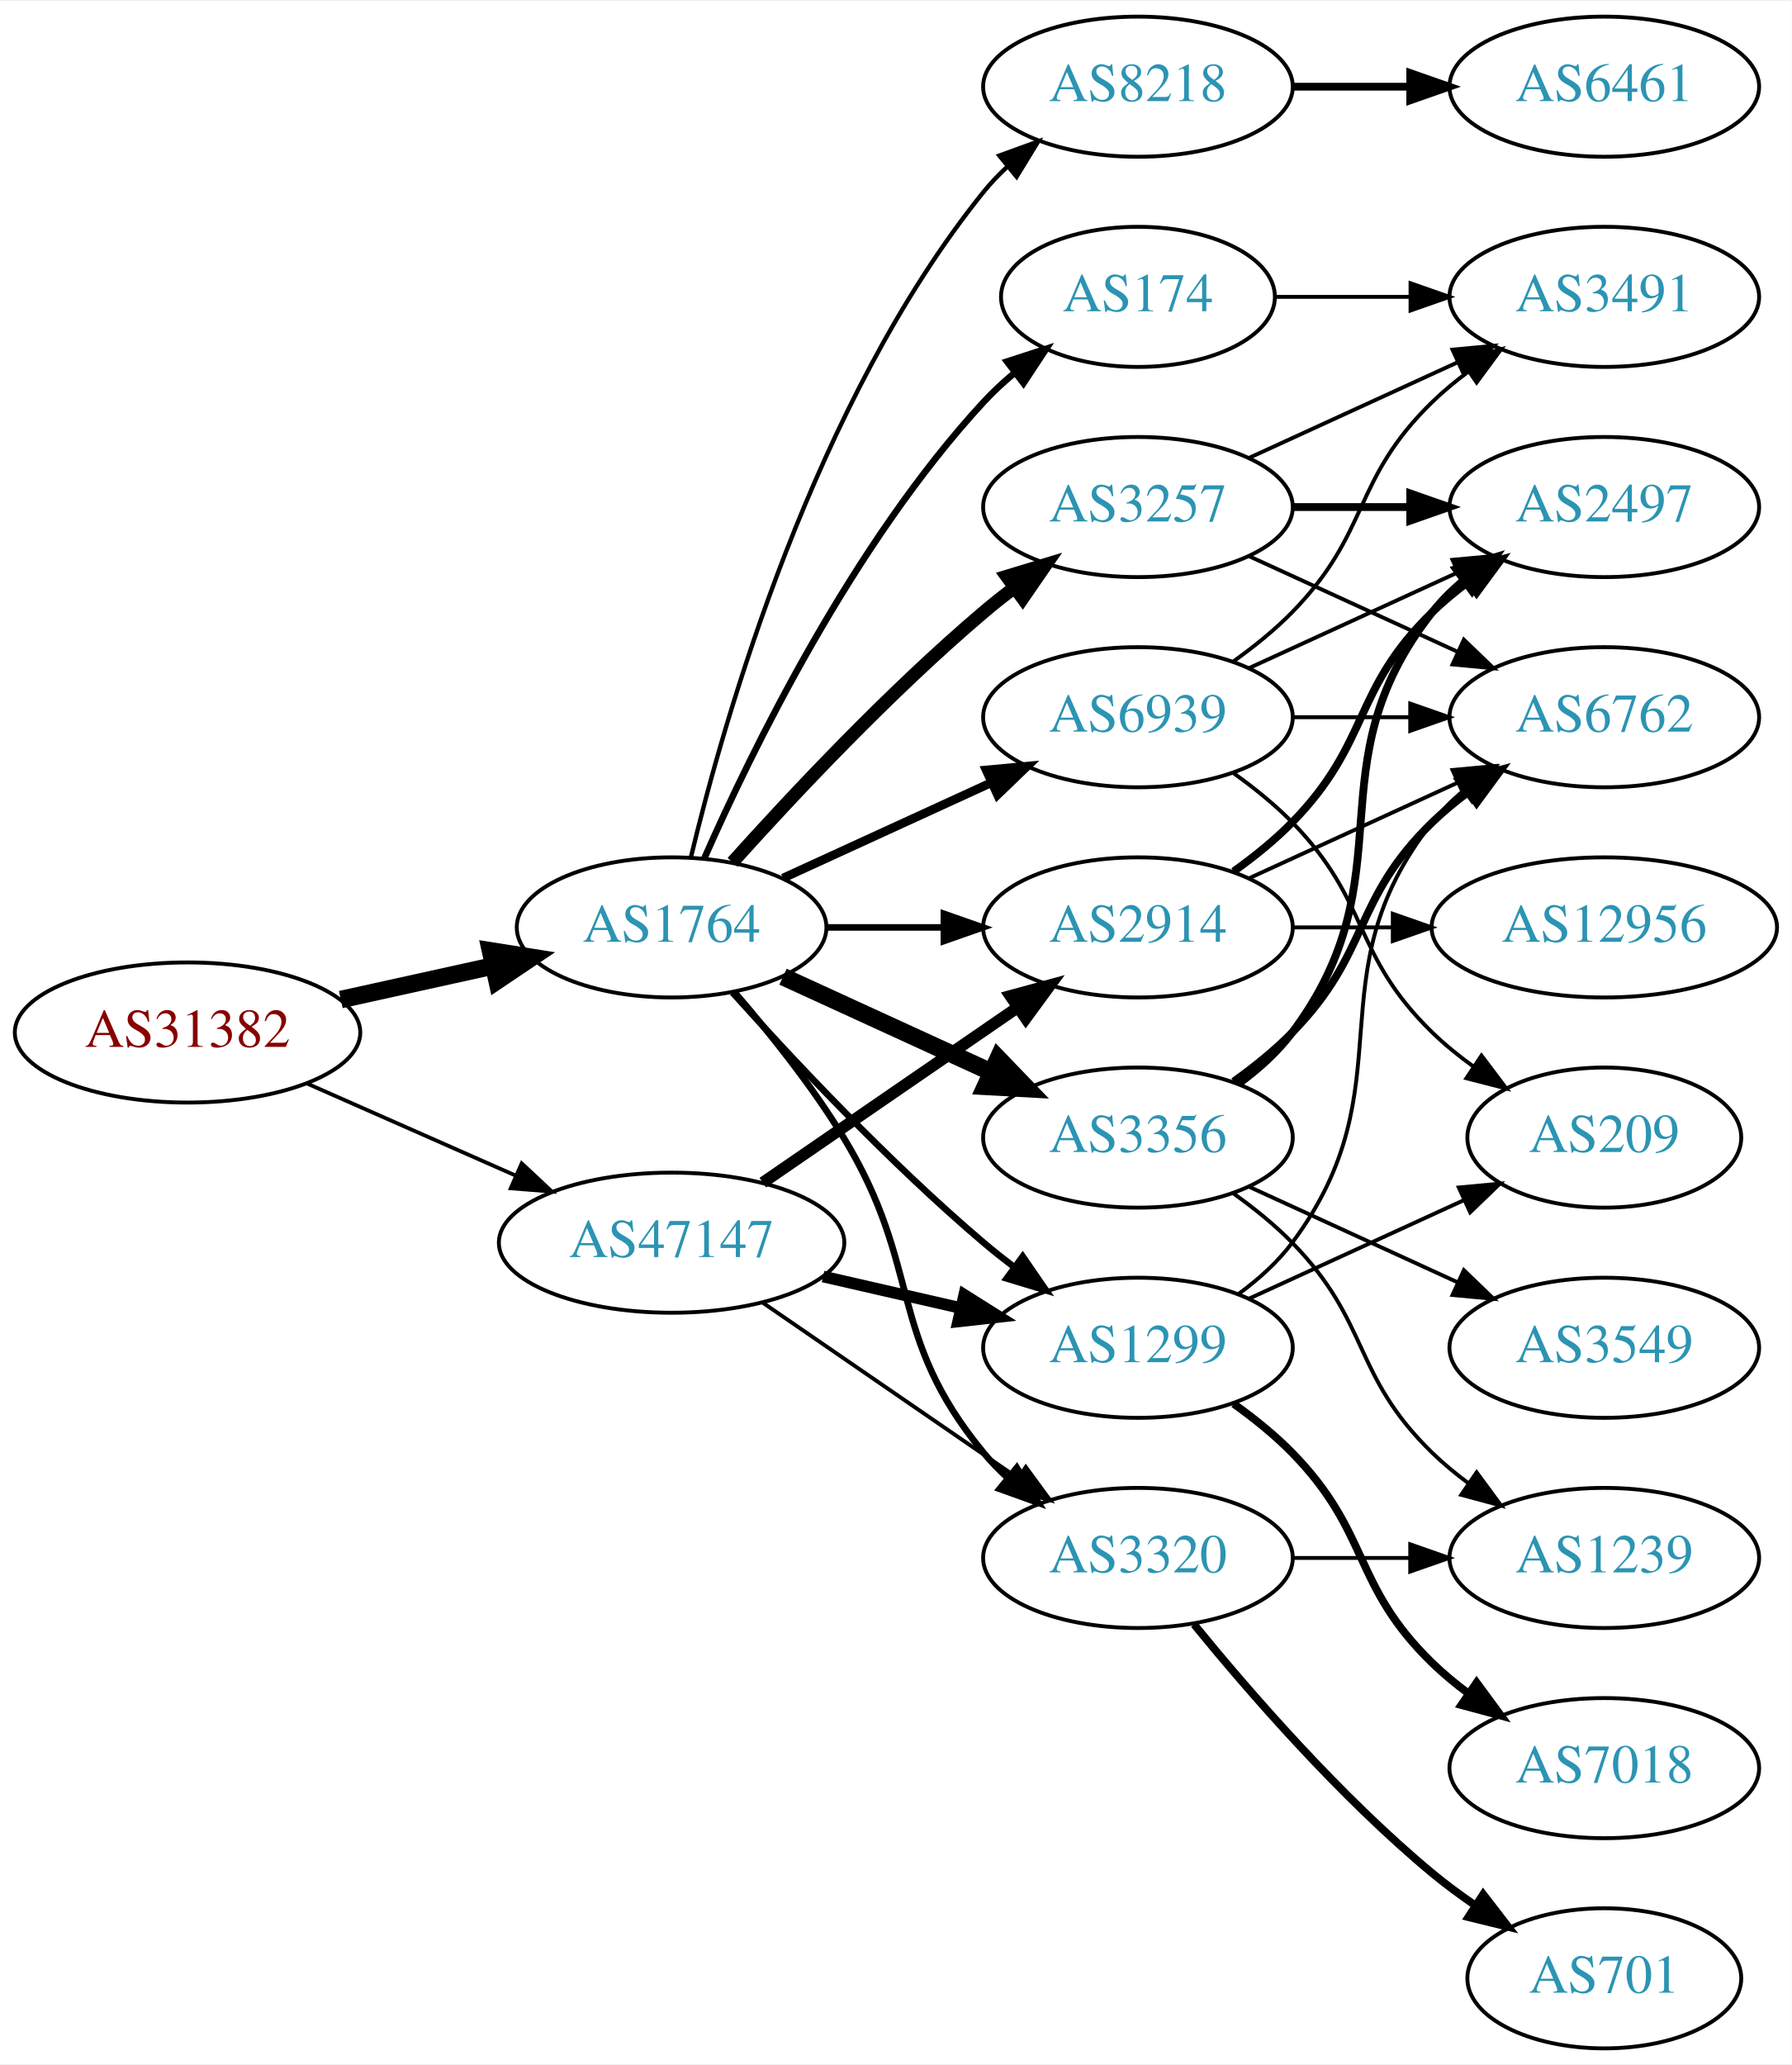
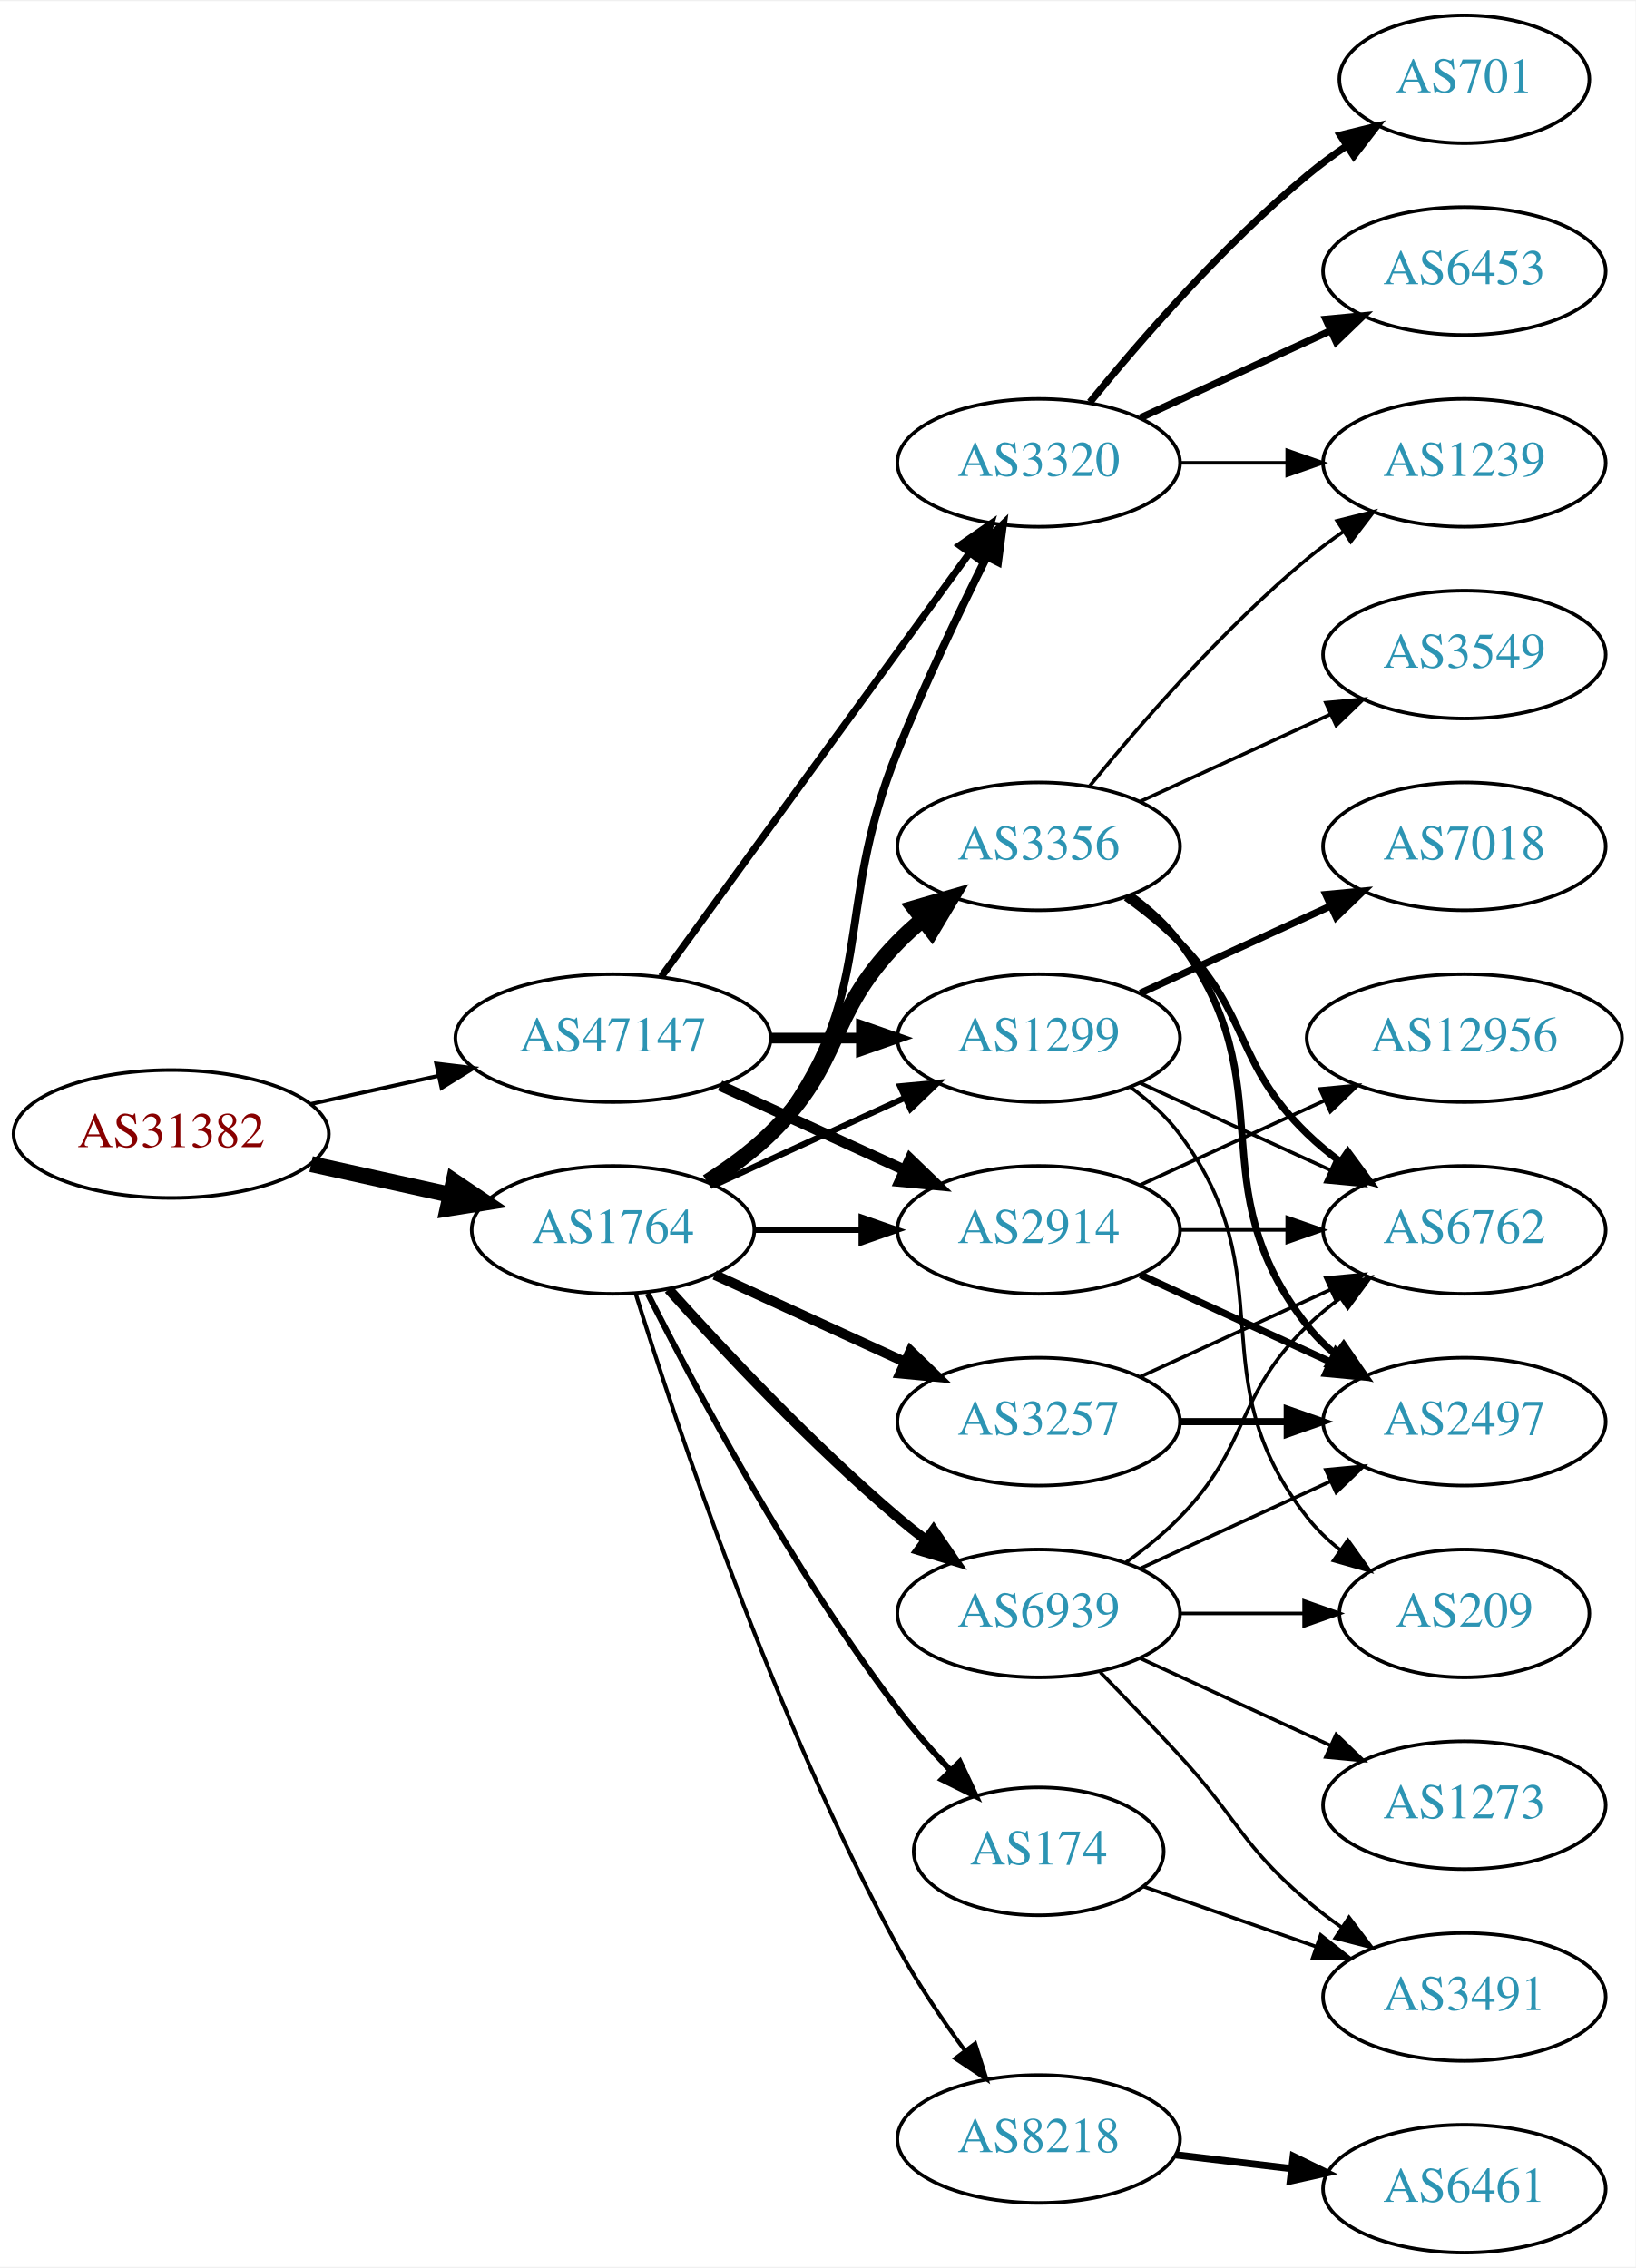
- <svg xmlns="http://www.w3.org/2000/svg" xmlns:xlink="http://www.w3.org/1999/xlink" width="460pt" height="530pt" viewBox="0.00 0.00 460.47 530.00">
-   <g id="graph0" class="graph" transform="scale(1 1) rotate(0) translate(4 526)">
-     <polygon fill="white" stroke="none" points="-4,4 -4,-526 456.469,-526 456.469,4 -4,4" />
+ <svg xmlns="http://www.w3.org/2000/svg" xmlns:xlink="http://www.w3.org/1999/xlink" width="460pt" height="638pt" viewBox="0.00 0.00 460.47 638.00">
+   <g id="graph0" class="graph" transform="scale(1 1) rotate(0) translate(4 634)">
+     <polygon fill="white" stroke="none" points="-4,4 -4,-634 456.469,-634 456.469,4 -4,4" />
    <g id="node1" class="node">
      <g id="a_node1">
        <a xlink:href="/asn/31382" xlink:title="AS31382 ~ Kapsch BusinessCom AG [AT]">
-           <ellipse fill="#ffffff" stroke="black" cx="44.196" cy="-261" rx="44.393" ry="18" />
-           <text text-anchor="middle" x="44.196" y="-257.3" font-family="Times,serif" font-size="14.00" fill="#880000">AS31382</text>
+           <ellipse fill="#ffffff" stroke="black" cx="44.196" cy="-315" rx="44.393" ry="18" />
+           <text text-anchor="middle" x="44.196" y="-311.3" font-family="Times,serif" font-size="14.00" fill="#880000">AS31382</text>
        </a>
      </g>
    </g>
    <g id="node2" class="node">
      <g id="a_node2">
        <a xlink:href="/asn/1764" xlink:title="AS1764 ~ NEXTLAYER-AS [AT]">
          <ellipse fill="#ffffff" stroke="black" cx="168.588" cy="-288" rx="39.794" ry="18" />
          <text text-anchor="middle" x="168.588" y="-284.3" font-family="Times,serif" font-size="14.00" fill="#2c94b3">AS1764</text>
        </a>
      </g>
    </g>
    <g id="edge1" class="edge">
-       <path fill="none" stroke="black" stroke-width="4.5" d="M83.586,-269.469C95.977,-272.202 109.824,-275.257 122.644,-278.085" />
-       <polygon fill="black" stroke="black" stroke-width="4.5" points="122.045,-281.985 132.659,-280.295 123.742,-274.295 122.045,-281.985" />
+       <path fill="none" stroke="black" stroke-width="4.5" d="M83.586,-306.531C95.977,-303.798 109.824,-300.743 122.644,-297.915" />
+       <polygon fill="black" stroke="black" stroke-width="4.5" points="123.742,-301.705 132.659,-295.705 122.045,-294.015 123.742,-301.705" />
    </g>
    <g id="node3" class="node">
      <g id="a_node3">
        <a xlink:href="/asn/47147" xlink:title="AS47147 ~ ANEXIA Internetdienstleistungs GmbH [AT]">
-           <ellipse fill="#ffffff" stroke="black" cx="168.588" cy="-207" rx="44.393" ry="18" />
-           <text text-anchor="middle" x="168.588" y="-203.3" font-family="Times,serif" font-size="14.00" fill="#2c94b3">AS47147</text>
+           <ellipse fill="#ffffff" stroke="black" cx="168.588" cy="-342" rx="44.393" ry="18" />
+           <text text-anchor="middle" x="168.588" y="-338.3" font-family="Times,serif" font-size="14.00" fill="#2c94b3">AS47147</text>
        </a>
      </g>
    </g>
    <g id="edge2" class="edge">
-       <path fill="none" stroke="black" stroke-width="0.984" d="M74.824,-247.928C90.941,-240.817 111.081,-231.931 128.473,-224.258" />
-       <polygon fill="black" stroke="black" stroke-width="0.984" points="130.073,-227.378 137.809,-220.139 127.247,-220.973 130.073,-227.378" />
+       <path fill="none" stroke="black" stroke-width="1.091" d="M83.586,-323.469C94.978,-325.982 107.6,-328.767 119.525,-331.397" />
+       <polygon fill="black" stroke="black" stroke-width="1.091" points="118.815,-334.825 129.335,-333.561 120.323,-327.989 118.815,-334.825" />
    </g>
    <g id="node4" class="node">
      <g id="a_node4">
+         <a xlink:href="/asn/1299" xlink:title="AS1299 ~ Telia Carrier [EU]">
+           <ellipse fill="#ffffff" stroke="black" cx="288.431" cy="-342" rx="39.794" ry="18" />
+           <text text-anchor="middle" x="288.431" y="-338.3" font-family="Times,serif" font-size="14.00" fill="#2c94b3">AS1299</text>
+         </a>
+       </g>
+     </g>
+     <g id="edge3" class="edge">
+       <path fill="none" stroke="black" stroke-width="1.688" d="M197.217,-300.661C213.174,-307.973 233.445,-317.261 250.727,-325.181" />
+       <polygon fill="black" stroke="black" stroke-width="1.688" points="249.426,-328.435 259.975,-329.419 252.342,-322.071 249.426,-328.435" />
+     </g>
+     <g id="node5" class="node">
+       <g id="a_node5">
+         <a xlink:href="/asn/3257" xlink:title="AS3257 ~ GTT [DE]">
+           <ellipse fill="#ffffff" stroke="black" cx="288.431" cy="-234" rx="39.794" ry="18" />
+           <text text-anchor="middle" x="288.431" y="-230.3" font-family="Times,serif" font-size="14.00" fill="#2c94b3">AS3257</text>
+         </a>
+       </g>
+     </g>
+     <g id="edge4" class="edge">
+       <path fill="none" stroke="black" stroke-width="2.812" d="M197.217,-275.339C213.174,-268.027 233.445,-258.739 250.727,-250.819" />
+       <polygon fill="black" stroke="black" stroke-width="2.812" points="252.342,-253.929 259.975,-246.581 249.426,-247.565 252.342,-253.929" />
+     </g>
+     <g id="node6" class="node">
+       <g id="a_node6">
        <a xlink:href="/asn/2914" xlink:title="AS2914 ~ NTT America, Inc. [US]">
          <ellipse fill="#ffffff" stroke="black" cx="288.431" cy="-288" rx="39.794" ry="18" />
          <text text-anchor="middle" x="288.431" y="-284.3" font-family="Times,serif" font-size="14.00" fill="#2c94b3">AS2914</text>
        </a>
      </g>
    </g>
-     <g id="edge3" class="edge">
+     <g id="edge5" class="edge">
      <path fill="none" stroke="black" stroke-width="1.688" d="M208.501,-288C218.054,-288 228.404,-288 238.367,-288" />
      <polygon fill="black" stroke="black" stroke-width="1.688" points="238.559,-291.5 248.559,-288 238.559,-284.5 238.559,-291.5" />
    </g>
-     <g id="node5" class="node">
-       <g id="a_node5">
-         <a xlink:href="/asn/174" xlink:title="AS174 ~ Cogent Communications [US]">
-           <ellipse fill="#ffffff" stroke="black" cx="288.431" cy="-450" rx="35.194" ry="18" />
-           <text text-anchor="middle" x="288.431" y="-446.3" font-family="Times,serif" font-size="14.00" fill="#2c94b3">AS174</text>
-         </a>
-       </g>
-     </g>
-     <g id="edge4" class="edge">
-       <path fill="none" stroke="black" stroke-width="1.688" d="M177.004,-305.761C189.072,-333.183 215.044,-386.473 248.784,-423 251.19,-425.604 253.887,-428.1 256.71,-430.449" />
-       <polygon fill="black" stroke="black" stroke-width="1.688" points="254.778,-433.378 264.854,-436.653 259.019,-427.809 254.778,-433.378" />
-     </g>
-     <g id="node6" class="node">
-       <g id="a_node6">
-         <a xlink:href="/asn/3356" xlink:title="AS3356 ~ Level 3 Parent, LLC [US]">
-           <ellipse fill="#ffffff" stroke="black" cx="288.431" cy="-234" rx="39.794" ry="18" />
-           <text text-anchor="middle" x="288.431" y="-230.3" font-family="Times,serif" font-size="14.00" fill="#2c94b3">AS3356</text>
-         </a>
-       </g>
-     </g>
-     <g id="edge5" class="edge">
-       <path fill="none" stroke="black" stroke-width="4.5" d="M197.217,-275.339C213.174,-268.027 233.445,-258.739 250.727,-250.819" />
-       <polygon fill="black" stroke="black" stroke-width="4.5" points="252.524,-254.327 259.975,-246.581 249.244,-247.168 252.524,-254.327" />
-     </g>
    <g id="node7" class="node">
      <g id="a_node7">
-         <a xlink:href="/asn/1299" xlink:title="AS1299 ~ Telia Carrier [EU]">
-           <ellipse fill="#ffffff" stroke="black" cx="288.431" cy="-180" rx="39.794" ry="18" />
-           <text text-anchor="middle" x="288.431" y="-176.3" font-family="Times,serif" font-size="14.00" fill="#2c94b3">AS1299</text>
+         <a xlink:href="/asn/3356" xlink:title="AS3356 ~ Level 3 Parent, LLC [US]">
+           <ellipse fill="#ffffff" stroke="black" cx="288.431" cy="-396" rx="39.794" ry="18" />
+           <text text-anchor="middle" x="288.431" y="-392.3" font-family="Times,serif" font-size="14.00" fill="#2c94b3">AS3356</text>
        </a>
      </g>
    </g>
    <g id="edge6" class="edge">
-       <path fill="none" stroke="black" stroke-width="1.688" d="M184.234,-271.275C199.535,-254.235 224.632,-227.477 248.784,-207 251.281,-204.883 253.942,-202.768 256.653,-200.707" />
-       <polygon fill="black" stroke="black" stroke-width="1.688" points="258.819,-203.459 264.83,-194.734 254.69,-197.806 258.819,-203.459" />
+       <path fill="none" stroke="black" stroke-width="4.5" d="M195.117,-301.462C201.28,-305.362 207.582,-309.948 212.784,-315 233.478,-335.094 228.612,-348.383 248.784,-369 250.877,-371.139 253.161,-373.218 255.537,-375.21" />
+       <polygon fill="black" stroke="black" stroke-width="4.5" points="253.513,-378.621 263.837,-381.611 258.323,-372.386 253.513,-378.621" />
    </g>
    <g id="node8" class="node">
      <g id="a_node8">
-         <a xlink:href="/asn/3320" xlink:title="AS3320 ~ DTAG [DE]">
-           <ellipse fill="#ffffff" stroke="black" cx="288.431" cy="-126" rx="39.794" ry="18" />
-           <text text-anchor="middle" x="288.431" y="-122.3" font-family="Times,serif" font-size="14.00" fill="#2c94b3">AS3320</text>
+         <a xlink:href="/asn/174" xlink:title="AS174 ~ Cogent Communications [US]">
+           <ellipse fill="#ffffff" stroke="black" cx="288.431" cy="-113" rx="35.194" ry="18" />
+           <text text-anchor="middle" x="288.431" y="-109.3" font-family="Times,serif" font-size="14.00" fill="#2c94b3">AS174</text>
        </a>
      </g>
    </g>
    <g id="edge7" class="edge">
-       <path fill="none" stroke="black" stroke-width="1.688" d="M184.786,-271.323C193.661,-261.051 204.674,-247.334 212.784,-234 233.257,-200.342 223.72,-183.394 248.784,-153 250.639,-150.75 252.727,-148.604 254.945,-146.576" />
-       <polygon fill="black" stroke="black" stroke-width="1.688" points="257.294,-149.177 262.85,-140.156 252.881,-143.744 257.294,-149.177" />
+       <path fill="none" stroke="black" stroke-width="1.688" d="M178.34,-270.115C191.769,-243.438 219.045,-192.173 248.784,-153 253.178,-147.213 258.328,-141.371 263.41,-136.008" />
+       <polygon fill="black" stroke="black" stroke-width="1.688" points="266.214,-138.147 270.711,-128.554 261.213,-133.249 266.214,-138.147" />
    </g>
    <g id="node9" class="node">
      <g id="a_node9">
-         <a xlink:href="/asn/8218" xlink:title="AS8218 ~ legacy Neotelecoms [FR]">
+         <a xlink:href="/asn/3320" xlink:title="AS3320 ~ DTAG [DE]">
          <ellipse fill="#ffffff" stroke="black" cx="288.431" cy="-504" rx="39.794" ry="18" />
-           <text text-anchor="middle" x="288.431" y="-500.3" font-family="Times,serif" font-size="14.00" fill="#2c94b3">AS8218</text>
+           <text text-anchor="middle" x="288.431" y="-500.3" font-family="Times,serif" font-size="14.00" fill="#2c94b3">AS3320</text>
        </a>
      </g>
    </g>
    <g id="edge8" class="edge">
-       <path fill="none" stroke="black" stroke-width="1.125" d="M173.515,-305.882C182.073,-341.609 205.222,-423.008 248.784,-477 250.615,-479.269 252.685,-481.43 254.892,-483.468" />
-       <polygon fill="black" stroke="black" stroke-width="1.125" points="252.815,-486.291 262.773,-489.906 257.243,-480.869 252.815,-486.291" />
+       <path fill="none" stroke="black" stroke-width="2.25" d="M196.56,-300.855C202.548,-304.72 208.408,-309.441 212.784,-315 244.083,-354.754 229.854,-376.078 248.784,-423 256.267,-441.547 265.962,-461.859 273.769,-477.503" />
+       <polygon fill="black" stroke="black" stroke-width="2.25" points="270.721,-479.231 278.35,-486.583 276.971,-476.078 270.721,-479.231" />
    </g>
    <g id="node10" class="node">
      <g id="a_node10">
-         <a xlink:href="/asn/3257" xlink:title="AS3257 ~ GTT [DE]">
-           <ellipse fill="#ffffff" stroke="black" cx="288.431" cy="-396" rx="39.794" ry="18" />
-           <text text-anchor="middle" x="288.431" y="-392.3" font-family="Times,serif" font-size="14.00" fill="#2c94b3">AS3257</text>
+         <a xlink:href="/asn/8218" xlink:title="AS8218 ~ legacy Neotelecoms [FR]">
+           <ellipse fill="#ffffff" stroke="black" cx="288.431" cy="-32" rx="39.794" ry="18" />
+           <text text-anchor="middle" x="288.431" y="-28.3" font-family="Times,serif" font-size="14.00" fill="#2c94b3">AS8218</text>
        </a>
      </g>
    </g>
    <g id="edge9" class="edge">
-       <path fill="none" stroke="black" stroke-width="3.375" d="M184.234,-304.725C199.535,-321.765 224.632,-348.523 248.784,-369 251.281,-371.117 253.942,-373.232 256.653,-375.293" />
-       <polygon fill="black" stroke="black" stroke-width="3.375" points="254.69,-378.194 264.83,-381.266 258.819,-372.541 254.69,-378.194" />
+       <path fill="none" stroke="black" stroke-width="1.125" d="M174.965,-270.054C186.131,-233.967 213.736,-150.553 248.784,-86 254.203,-76.019 261.175,-65.723 267.702,-56.832" />
+       <polygon fill="black" stroke="black" stroke-width="1.125" points="270.535,-58.888 273.757,-48.795 264.944,-54.676 270.535,-58.888" />
    </g>
    <g id="node11" class="node">
      <g id="a_node11">
        <a xlink:href="/asn/6939" xlink:title="AS6939 ~ Hurricane Electric LLC [US]">
-           <ellipse fill="#ffffff" stroke="black" cx="288.431" cy="-342" rx="39.794" ry="18" />
-           <text text-anchor="middle" x="288.431" y="-338.3" font-family="Times,serif" font-size="14.00" fill="#2c94b3">AS6939</text>
+           <ellipse fill="#ffffff" stroke="black" cx="288.431" cy="-180" rx="39.794" ry="18" />
+           <text text-anchor="middle" x="288.431" y="-176.3" font-family="Times,serif" font-size="14.00" fill="#2c94b3">AS6939</text>
        </a>
      </g>
    </g>
    <g id="edge10" class="edge">
-       <path fill="none" stroke="black" stroke-width="2.25" d="M197.217,-300.661C213.174,-307.973 233.445,-317.261 250.727,-325.181" />
-       <polygon fill="black" stroke="black" stroke-width="2.25" points="249.426,-328.435 259.975,-329.419 252.342,-322.071 249.426,-328.435" />
+       <path fill="none" stroke="black" stroke-width="2.812" d="M184.234,-271.275C199.535,-254.235 224.632,-227.477 248.784,-207 251.281,-204.883 253.942,-202.768 256.653,-200.707" />
+       <polygon fill="black" stroke="black" stroke-width="2.812" points="258.819,-203.459 264.83,-194.734 254.69,-197.806 258.819,-203.459" />
+     </g>
+     <g id="edge34" class="edge">
+       <path fill="none" stroke="black" stroke-width="3" d="M212.799,-342C221.112,-342 229.875,-342 238.357,-342" />
+       <polygon fill="black" stroke="black" stroke-width="3" points="238.516,-345.5 248.516,-342 238.516,-338.5 238.516,-345.5" />
    </g>
    <g id="edge33" class="edge">
-       <path fill="none" stroke="black" stroke-width="3" d="M192.031,-222.426C210.612,-235.198 237.173,-253.455 257.553,-267.463" />
-       <polygon fill="black" stroke="black" stroke-width="3" points="255.643,-270.398 265.867,-273.178 259.609,-264.629 255.643,-270.398" />
-     </g>
-     <g id="edge32" class="edge">
-       <path fill="none" stroke="black" stroke-width="3" d="M207.523,-198.308C218.764,-195.733 231.176,-192.889 242.799,-190.226" />
-       <polygon fill="black" stroke="black" stroke-width="3" points="243.795,-193.588 252.761,-187.943 242.232,-186.765 243.795,-193.588" />
-     </g>
-     <g id="edge34" class="edge">
-       <path fill="none" stroke="black" d="M192.031,-191.574C210.612,-178.802 237.173,-160.545 257.553,-146.537" />
-       <polygon fill="black" stroke="black" points="259.609,-149.371 265.867,-140.822 255.643,-143.602 259.609,-149.371" />
+       <path fill="none" stroke="black" stroke-width="3" d="M198.718,-328.652C214.329,-321.498 233.727,-312.609 250.399,-304.97" />
+       <polygon fill="black" stroke="black" stroke-width="3" points="252.218,-307.986 259.851,-300.638 249.302,-301.622 252.218,-307.986" />
+     </g>
+     <g id="edge35" class="edge">
+       <path fill="none" stroke="black" stroke-width="2" d="M182.199,-359.337C203.02,-387.96 244.683,-445.233 268.871,-478.486" />
+       <polygon fill="black" stroke="black" stroke-width="2" points="266.197,-480.76 274.91,-486.788 271.858,-476.642 266.197,-480.76" />
    </g>
    <g id="node12" class="node">
      <g id="a_node12">
-         <a xlink:href="/asn/2497" xlink:title="AS2497 ~ Internet Initiative Japan Inc. [JP]">
+         <a xlink:href="/asn/6762" xlink:title="AS6762 ~ TELECOM ITALIA SPARKLE S.p.A. [IT]">
+           <ellipse fill="#ffffff" stroke="black" cx="408.273" cy="-288" rx="39.794" ry="18" />
+           <text text-anchor="middle" x="408.273" y="-284.3" font-family="Times,serif" font-size="14.00" fill="#2c94b3">AS6762</text>
+         </a>
+       </g>
+     </g>
+     <g id="edge20" class="edge">
+       <path fill="none" stroke="black" d="M317.06,-329.339C333.017,-322.027 353.287,-312.739 370.57,-304.819" />
+       <polygon fill="black" stroke="black" points="372.185,-307.929 379.818,-300.581 369.269,-301.565 372.185,-307.929" />
+     </g>
+     <g id="node17" class="node">
+       <g id="a_node17">
+         <a xlink:href="/asn/7018" xlink:title="AS7018 ~ AT&amp;T Services, Inc. [US]">
          <ellipse fill="#ffffff" stroke="black" cx="408.273" cy="-396" rx="39.794" ry="18" />
-           <text text-anchor="middle" x="408.273" y="-392.3" font-family="Times,serif" font-size="14.00" fill="#2c94b3">AS2497</text>
-         </a>
-       </g>
-     </g>
-     <g id="edge18" class="edge">
-       <path fill="none" stroke="black" stroke-width="2" d="M313.025,-302.389C318.281,-306.148 323.613,-310.437 328.077,-315 348.25,-335.617 343.384,-348.906 364.077,-369 366.922,-371.763 370.096,-374.386 373.396,-376.834" />
-       <polygon fill="black" stroke="black" stroke-width="2" points="371.513,-379.786 381.744,-382.538 375.462,-374.006 371.513,-379.786" />
+           <text text-anchor="middle" x="408.273" y="-392.3" font-family="Times,serif" font-size="14.00" fill="#2c94b3">AS7018</text>
+         </a>
+       </g>
+     </g>
+     <g id="edge21" class="edge">
+       <path fill="none" stroke="black" stroke-width="2" d="M317.06,-354.661C333.017,-361.973 353.287,-371.261 370.57,-379.181" />
+       <polygon fill="black" stroke="black" stroke-width="2" points="369.269,-382.435 379.818,-383.419 372.185,-376.071 369.269,-382.435" />
+     </g>
+     <g id="node18" class="node">
+       <g id="a_node18">
+         <a xlink:href="/asn/209" xlink:title="AS209 ~ CenturyLink Communications, LLC [US]">
+           <ellipse fill="#ffffff" stroke="black" cx="408.273" cy="-180" rx="35.194" ry="18" />
+           <text text-anchor="middle" x="408.273" y="-176.3" font-family="Times,serif" font-size="14.00" fill="#2c94b3">AS209</text>
+         </a>
+       </g>
+     </g>
+     <g id="edge22" class="edge">
+       <path fill="none" stroke="black" d="M314.362,-328.118C319.438,-324.389 324.356,-319.984 328.077,-315 358.349,-274.458 332.779,-246.754 364.077,-207 366.724,-203.639 369.912,-200.583 373.344,-197.839" />
+       <polygon fill="black" stroke="black" points="375.482,-200.614 381.651,-192 371.457,-194.887 375.482,-200.614" />
+     </g>
+     <g id="edge11" class="edge">
+       <path fill="none" stroke="black" d="M317.06,-246.661C333.017,-253.973 353.287,-263.261 370.57,-271.181" />
+       <polygon fill="black" stroke="black" points="369.269,-274.435 379.818,-275.419 372.185,-268.071 369.269,-274.435" />
    </g>
    <g id="node13" class="node">
      <g id="a_node13">
-         <a xlink:href="/asn/6762" xlink:title="AS6762 ~ TELECOM ITALIA SPARKLE S.p.A. [IT]">
-           <ellipse fill="#ffffff" stroke="black" cx="408.273" cy="-342" rx="39.794" ry="18" />
-           <text text-anchor="middle" x="408.273" y="-338.3" font-family="Times,serif" font-size="14.00" fill="#2c94b3">AS6762</text>
-         </a>
-       </g>
-     </g>
-     <g id="edge20" class="edge">
-       <path fill="none" stroke="black" d="M317.06,-300.661C333.017,-307.973 353.287,-317.261 370.57,-325.181" />
-       <polygon fill="black" stroke="black" points="369.269,-328.435 379.818,-329.419 372.185,-322.071 369.269,-328.435" />
-     </g>
-     <g id="node18" class="node">
-       <g id="a_node18">
-         <a xlink:href="/asn/12956" xlink:title="AS12956 ~ TELXIUS [ES]">
-           <ellipse fill="#ffffff" stroke="black" cx="408.273" cy="-288" rx="44.393" ry="18" />
-           <text text-anchor="middle" x="408.273" y="-284.3" font-family="Times,serif" font-size="14.00" fill="#2c94b3">AS12956</text>
-         </a>
-       </g>
-     </g>
-     <g id="edge19" class="edge">
-       <path fill="none" stroke="black" d="M328.343,-288C336.446,-288 345.121,-288 353.648,-288" />
-       <polygon fill="black" stroke="black" points="353.925,-291.5 363.925,-288 353.925,-284.5 353.925,-291.5" />
-     </g>
-     <g id="node20" class="node">
-       <g id="a_node20">
-         <a xlink:href="/asn/3491" xlink:title="AS3491 ~ PCCW Global, Inc. [US]">
-           <ellipse fill="#ffffff" stroke="black" cx="408.273" cy="-450" rx="39.794" ry="18" />
-           <text text-anchor="middle" x="408.273" y="-446.3" font-family="Times,serif" font-size="14.00" fill="#2c94b3">AS3491</text>
-         </a>
-       </g>
-     </g>
-     <g id="edge22" class="edge">
-       <path fill="none" stroke="black" d="M323.833,-450C334.657,-450 346.824,-450 358.451,-450" />
-       <polygon fill="black" stroke="black" points="358.482,-453.5 368.482,-450 358.482,-446.5 358.482,-453.5" />
-     </g>
-     <g id="edge11" class="edge">
-       <path fill="none" stroke="black" stroke-width="2" d="M314.362,-247.882C319.438,-251.611 324.356,-256.016 328.077,-261 358.349,-301.542 332.779,-329.246 364.077,-369 366.402,-371.953 369.146,-374.67 372.105,-377.147" />
-       <polygon fill="black" stroke="black" stroke-width="2" points="370.165,-380.064 380.302,-383.145 374.298,-374.415 370.165,-380.064" />
+         <a xlink:href="/asn/2497" xlink:title="AS2497 ~ Internet Initiative Japan Inc. [JP]">
+           <ellipse fill="#ffffff" stroke="black" cx="408.273" cy="-234" rx="39.794" ry="18" />
+           <text text-anchor="middle" x="408.273" y="-230.3" font-family="Times,serif" font-size="14.00" fill="#2c94b3">AS2497</text>
+         </a>
+       </g>
    </g>
    <g id="edge12" class="edge">
-       <path fill="none" stroke="black" stroke-width="2" d="M313.025,-248.389C318.281,-252.148 323.613,-256.437 328.077,-261 348.25,-281.617 343.384,-294.906 364.077,-315 366.922,-317.763 370.096,-320.386 373.396,-322.834" />
-       <polygon fill="black" stroke="black" stroke-width="2" points="371.513,-325.786 381.744,-328.538 375.462,-320.006 371.513,-325.786" />
+       <path fill="none" stroke="black" stroke-width="2" d="M328.343,-234C337.897,-234 348.246,-234 358.209,-234" />
+       <polygon fill="black" stroke="black" stroke-width="2" points="358.402,-237.5 368.402,-234 358.402,-230.5 358.402,-237.5" />
+     </g>
+     <g id="edge15" class="edge">
+       <path fill="none" stroke="black" d="M328.343,-288C337.897,-288 348.246,-288 358.209,-288" />
+       <polygon fill="black" stroke="black" points="358.402,-291.5 368.402,-288 358.402,-284.5 358.402,-291.5" />
+     </g>
+     <g id="edge13" class="edge">
+       <path fill="none" stroke="black" stroke-width="2" d="M317.06,-275.339C333.017,-268.027 353.287,-258.739 370.57,-250.819" />
+       <polygon fill="black" stroke="black" stroke-width="2" points="372.185,-253.929 379.818,-246.581 369.269,-247.565 372.185,-253.929" />
    </g>
    <g id="node14" class="node">
      <g id="a_node14">
-         <a xlink:href="/asn/3549" xlink:title="AS3549 ~ Level 3 Parent, LLC [US]">
-           <ellipse fill="#ffffff" stroke="black" cx="408.273" cy="-180" rx="39.794" ry="18" />
-           <text text-anchor="middle" x="408.273" y="-176.3" font-family="Times,serif" font-size="14.00" fill="#2c94b3">AS3549</text>
-         </a>
-       </g>
-     </g>
-     <g id="edge13" class="edge">
-       <path fill="none" stroke="black" d="M317.06,-221.339C333.017,-214.027 353.287,-204.739 370.57,-196.819" />
-       <polygon fill="black" stroke="black" points="372.185,-199.929 379.818,-192.581 369.269,-193.565 372.185,-199.929" />
+         <a xlink:href="/asn/12956" xlink:title="AS12956 ~ TELXIUS [ES]">
+           <ellipse fill="#ffffff" stroke="black" cx="408.273" cy="-342" rx="44.393" ry="18" />
+           <text text-anchor="middle" x="408.273" y="-338.3" font-family="Times,serif" font-size="14.00" fill="#2c94b3">AS12956</text>
+         </a>
+       </g>
+     </g>
+     <g id="edge14" class="edge">
+       <path fill="none" stroke="black" d="M317.06,-300.661C332.557,-307.762 352.124,-316.728 369.071,-324.494" />
+       <polygon fill="black" stroke="black" points="367.624,-327.681 378.173,-328.665 370.54,-321.317 367.624,-327.681" />
+     </g>
+     <g id="edge18" class="edge">
+       <path fill="none" stroke="black" stroke-width="2" d="M313.025,-381.611C318.281,-377.852 323.613,-373.563 328.077,-369 348.25,-348.383 343.384,-335.094 364.077,-315 366.922,-312.237 370.096,-309.614 373.396,-307.166" />
+       <polygon fill="black" stroke="black" stroke-width="2" points="375.462,-309.994 381.744,-301.462 371.513,-304.214 375.462,-309.994" />
+     </g>
+     <g id="edge16" class="edge">
+       <path fill="none" stroke="black" stroke-width="2" d="M314.362,-382.118C319.438,-378.389 324.356,-373.984 328.077,-369 358.349,-328.458 332.779,-300.754 364.077,-261 366.402,-258.047 369.146,-255.33 372.105,-252.853" />
+       <polygon fill="black" stroke="black" stroke-width="2" points="374.298,-255.585 380.302,-246.855 370.165,-249.936 374.298,-255.585" />
    </g>
    <g id="node15" class="node">
      <g id="a_node15">
        <a xlink:href="/asn/1239" xlink:title="AS1239 ~ Sprint [US]">
-           <ellipse fill="#ffffff" stroke="black" cx="408.273" cy="-126" rx="39.794" ry="18" />
-           <text text-anchor="middle" x="408.273" y="-122.3" font-family="Times,serif" font-size="14.00" fill="#2c94b3">AS1239</text>
-         </a>
-       </g>
-     </g>
-     <g id="edge14" class="edge">
-       <path fill="none" stroke="black" d="M313.025,-219.611C318.281,-215.852 323.613,-211.563 328.077,-207 348.25,-186.383 343.384,-173.094 364.077,-153 366.922,-150.237 370.096,-147.614 373.396,-145.166" />
-       <polygon fill="black" stroke="black" points="375.462,-147.994 381.744,-139.462 371.513,-142.214 375.462,-147.994" />
-     </g>
-     <g id="edge15" class="edge">
-       <path fill="none" stroke="black" d="M314.362,-193.882C319.438,-197.611 324.356,-202.016 328.077,-207 358.349,-247.542 332.779,-275.246 364.077,-315 366.402,-317.953 369.146,-320.67 372.105,-323.147" />
-       <polygon fill="black" stroke="black" points="370.165,-326.064 380.302,-329.145 374.298,-320.415 370.165,-326.064" />
+           <ellipse fill="#ffffff" stroke="black" cx="408.273" cy="-504" rx="39.794" ry="18" />
+           <text text-anchor="middle" x="408.273" y="-500.3" font-family="Times,serif" font-size="14.00" fill="#2c94b3">AS1239</text>
+         </a>
+       </g>
+     </g>
+     <g id="edge17" class="edge">
+       <path fill="none" stroke="black" d="M302.85,-413.065C316.964,-430.375 340.379,-457.345 364.077,-477 367.294,-479.668 370.794,-482.27 374.365,-484.741" />
+       <polygon fill="black" stroke="black" points="372.442,-487.666 382.721,-490.236 376.288,-481.817 372.442,-487.666" />
    </g>
    <g id="node16" class="node">
      <g id="a_node16">
-         <a xlink:href="/asn/7018" xlink:title="AS7018 ~ AT&amp;T Services, Inc. [US]">
+         <a xlink:href="/asn/3549" xlink:title="AS3549 ~ Level 3 Parent, LLC [US]">
+           <ellipse fill="#ffffff" stroke="black" cx="408.273" cy="-450" rx="39.794" ry="18" />
+           <text text-anchor="middle" x="408.273" y="-446.3" font-family="Times,serif" font-size="14.00" fill="#2c94b3">AS3549</text>
+         </a>
+       </g>
+     </g>
+     <g id="edge19" class="edge">
+       <path fill="none" stroke="black" d="M317.06,-408.661C333.017,-415.973 353.287,-425.261 370.57,-433.181" />
+       <polygon fill="black" stroke="black" points="369.269,-436.435 379.818,-437.419 372.185,-430.071 369.269,-436.435" />
+     </g>
+     <g id="node19" class="node">
+       <g id="a_node19">
+         <a xlink:href="/asn/3491" xlink:title="AS3491 ~ PCCW Global, Inc. [US]">
          <ellipse fill="#ffffff" stroke="black" cx="408.273" cy="-72" rx="39.794" ry="18" />
-           <text text-anchor="middle" x="408.273" y="-68.3" font-family="Times,serif" font-size="14.00" fill="#2c94b3">AS7018</text>
-         </a>
-       </g>
-     </g>
-     <g id="edge16" class="edge">
-       <path fill="none" stroke="black" stroke-width="2" d="M313.025,-165.611C318.281,-161.852 323.613,-157.563 328.077,-153 348.25,-132.383 343.384,-119.094 364.077,-99 366.922,-96.237 370.096,-93.614 373.396,-91.166" />
-       <polygon fill="black" stroke="black" stroke-width="2" points="375.462,-93.993 381.744,-85.462 371.513,-88.214 375.462,-93.993" />
-     </g>
-     <g id="node17" class="node">
-       <g id="a_node17">
-         <a xlink:href="/asn/209" xlink:title="AS209 ~ CenturyLink Communications, LLC [US]">
-           <ellipse fill="#ffffff" stroke="black" cx="408.273" cy="-234" rx="35.194" ry="18" />
-           <text text-anchor="middle" x="408.273" y="-230.3" font-family="Times,serif" font-size="14.00" fill="#2c94b3">AS209</text>
-         </a>
-       </g>
-     </g>
-     <g id="edge17" class="edge">
-       <path fill="none" stroke="black" d="M317.06,-192.661C333.476,-200.183 354.457,-209.798 372.054,-217.861" />
-       <polygon fill="black" stroke="black" points="370.883,-221.174 381.432,-222.158 373.799,-214.811 370.883,-221.174" />
+           <text text-anchor="middle" x="408.273" y="-68.3" font-family="Times,serif" font-size="14.00" fill="#2c94b3">AS3491</text>
+         </a>
+       </g>
+     </g>
+     <g id="edge23" class="edge">
+       <path fill="none" stroke="black" d="M317.957,-103.075C332.511,-98.011 350.471,-91.763 366.461,-86.2" />
+       <polygon fill="black" stroke="black" points="367.82,-89.433 376.114,-82.841 365.519,-82.821 367.82,-89.433" />
+     </g>
+     <g id="edge26" class="edge">
+       <path fill="none" stroke="black" d="M328.343,-504C337.897,-504 348.246,-504 358.209,-504" />
+       <polygon fill="black" stroke="black" points="358.402,-507.5 368.402,-504 358.402,-500.5 358.402,-507.5" />
+     </g>
+     <g id="node20" class="node">
+       <g id="a_node20">
+         <a xlink:href="/asn/701" xlink:title="AS701 ~ UUNET [US]">
+           <ellipse fill="#ffffff" stroke="black" cx="408.273" cy="-612" rx="35.194" ry="18" />
+           <text text-anchor="middle" x="408.273" y="-608.3" font-family="Times,serif" font-size="14.00" fill="#2c94b3">AS701</text>
+         </a>
+       </g>
    </g>
    <g id="edge24" class="edge">
-       <path fill="none" stroke="black" d="M328.343,-126C337.897,-126 348.246,-126 358.209,-126" />
-       <polygon fill="black" stroke="black" points="358.402,-129.5 368.402,-126 358.402,-122.5 358.402,-129.5" />
+       <path fill="none" stroke="black" stroke-width="2" d="M302.85,-521.065C316.964,-538.375 340.379,-565.345 364.077,-585 367.54,-587.872 371.333,-590.669 375.187,-593.308" />
+       <polygon fill="black" stroke="black" stroke-width="2" points="373.33,-596.275 383.62,-598.797 377.149,-590.408 373.33,-596.275" />
    </g>
    <g id="node21" class="node">
      <g id="a_node21">
-         <a xlink:href="/asn/701" xlink:title="AS701 ~ UUNET [US]">
-           <ellipse fill="#ffffff" stroke="black" cx="408.273" cy="-18" rx="35.194" ry="18" />
-           <text text-anchor="middle" x="408.273" y="-14.3" font-family="Times,serif" font-size="14.00" fill="#2c94b3">AS701</text>
-         </a>
-       </g>
-     </g>
-     <g id="edge23" class="edge">
-       <path fill="none" stroke="black" stroke-width="2" d="M302.85,-108.935C316.964,-91.625 340.379,-64.655 364.077,-45 367.54,-42.128 371.333,-39.331 375.187,-36.692" />
-       <polygon fill="black" stroke="black" stroke-width="2" points="377.149,-39.592 383.62,-31.203 373.33,-33.725 377.149,-39.592" />
-     </g>
-     <g id="node19" class="node">
-       <g id="a_node19">
+         <a xlink:href="/asn/6453" xlink:title="AS6453 ~ TATA COMMUNICATIONS (AMERICA) INC [US]">
+           <ellipse fill="#ffffff" stroke="black" cx="408.273" cy="-558" rx="39.794" ry="18" />
+           <text text-anchor="middle" x="408.273" y="-554.3" font-family="Times,serif" font-size="14.00" fill="#2c94b3">AS6453</text>
+         </a>
+       </g>
+     </g>
+     <g id="edge25" class="edge">
+       <path fill="none" stroke="black" stroke-width="2" d="M317.06,-516.661C333.017,-523.973 353.287,-533.261 370.57,-541.181" />
+       <polygon fill="black" stroke="black" stroke-width="2" points="369.269,-544.435 379.818,-545.419 372.185,-538.071 369.269,-544.435" />
+     </g>
+     <g id="node22" class="node">
+       <g id="a_node22">
        <a xlink:href="/asn/6461" xlink:title="AS6461 ~ Zayo Bandwidth [US]">
-           <ellipse fill="#ffffff" stroke="black" cx="408.273" cy="-504" rx="39.794" ry="18" />
-           <text text-anchor="middle" x="408.273" y="-500.3" font-family="Times,serif" font-size="14.00" fill="#2c94b3">AS6461</text>
-         </a>
-       </g>
-     </g>
-     <g id="edge21" class="edge">
-       <path fill="none" stroke="black" stroke-width="2" d="M328.343,-504C337.897,-504 348.246,-504 358.209,-504" />
-       <polygon fill="black" stroke="black" stroke-width="2" points="358.402,-507.5 368.402,-504 358.402,-500.5 358.402,-507.5" />
-     </g>
-     <g id="edge25" class="edge">
-       <path fill="none" stroke="black" stroke-width="2" d="M328.343,-396C337.897,-396 348.246,-396 358.209,-396" />
-       <polygon fill="black" stroke="black" stroke-width="2" points="358.402,-399.5 368.402,-396 358.402,-392.5 358.402,-399.5" />
+           <ellipse fill="#ffffff" stroke="black" cx="408.273" cy="-18" rx="39.794" ry="18" />
+           <text text-anchor="middle" x="408.273" y="-14.3" font-family="Times,serif" font-size="14.00" fill="#2c94b3">AS6461</text>
+         </a>
+       </g>
    </g>
    <g id="edge27" class="edge">
-       <path fill="none" stroke="black" d="M317.06,-383.339C333.017,-376.027 353.287,-366.739 370.57,-358.819" />
-       <polygon fill="black" stroke="black" points="372.185,-361.929 379.818,-354.581 369.269,-355.565 372.185,-361.929" />
-     </g>
-     <g id="edge26" class="edge">
-       <path fill="none" stroke="black" d="M317.06,-408.661C333.017,-415.973 353.287,-425.261 370.57,-433.181" />
-       <polygon fill="black" stroke="black" points="369.269,-436.435 379.818,-437.419 372.185,-430.071 369.269,-436.435" />
+       <path fill="none" stroke="black" stroke-width="2" d="M327.041,-27.532C337.352,-26.307 348.669,-24.962 359.47,-23.679" />
+       <polygon fill="black" stroke="black" stroke-width="2" points="360.099,-27.129 369.616,-22.474 359.273,-20.178 360.099,-27.129" />
+     </g>
+     <g id="edge28" class="edge">
+       <path fill="none" stroke="black" d="M313.025,-194.389C318.281,-198.148 323.613,-202.437 328.077,-207 348.25,-227.617 343.384,-240.906 364.077,-261 366.922,-263.763 370.096,-266.386 373.396,-268.834" />
+       <polygon fill="black" stroke="black" points="371.513,-271.786 381.744,-274.538 375.462,-266.006 371.513,-271.786" />
    </g>
    <g id="edge29" class="edge">
-       <path fill="none" stroke="black" d="M317.06,-354.661C333.017,-361.973 353.287,-371.261 370.57,-379.181" />
-       <polygon fill="black" stroke="black" points="369.269,-382.435 379.818,-383.419 372.185,-376.071 369.269,-382.435" />
+       <path fill="none" stroke="black" d="M317.06,-192.661C333.017,-199.973 353.287,-209.261 370.57,-217.181" />
+       <polygon fill="black" stroke="black" points="369.269,-220.435 379.818,-221.419 372.185,-214.071 369.269,-220.435" />
    </g>
    <g id="edge31" class="edge">
-       <path fill="none" stroke="black" d="M328.343,-342C337.897,-342 348.246,-342 358.209,-342" />
-       <polygon fill="black" stroke="black" points="358.402,-345.5 368.402,-342 358.402,-338.5 358.402,-345.5" />
-     </g>
-     <g id="edge28" class="edge">
-       <path fill="none" stroke="black" d="M313.025,-327.611C318.281,-323.852 323.613,-319.563 328.077,-315 348.25,-294.383 343.384,-281.094 364.077,-261 367.305,-257.866 370.956,-254.911 374.734,-252.188" />
-       <polygon fill="black" stroke="black" points="376.713,-255.075 383.094,-246.617 372.832,-249.25 376.713,-255.075" />
+       <path fill="none" stroke="black" d="M328.343,-180C339.43,-180 351.59,-180 362.972,-180" />
+       <polygon fill="black" stroke="black" points="363.154,-183.5 373.154,-180 363.154,-176.5 363.154,-183.5" />
    </g>
    <g id="edge30" class="edge">
-       <path fill="none" stroke="black" d="M313.025,-356.389C318.281,-360.148 323.613,-364.437 328.077,-369 348.25,-389.617 343.384,-402.906 364.077,-423 366.922,-425.763 370.096,-428.386 373.396,-430.834" />
-       <polygon fill="black" stroke="black" points="371.513,-433.786 381.744,-436.538 375.462,-428.006 371.513,-433.786" />
+       <path fill="none" stroke="black" d="M305.781,-163.432C312.734,-156.296 320.881,-147.812 328.077,-140 344.507,-122.164 345.6,-114.704 364.077,-99 367.099,-96.432 370.388,-93.935 373.757,-91.563" />
+       <polygon fill="black" stroke="black" points="375.802,-94.406 382.192,-85.955 371.927,-88.577 375.802,-94.406" />
+     </g>
+     <g id="node23" class="node">
+       <g id="a_node23">
+         <a xlink:href="/asn/1273" xlink:title="AS1273 ~ Vodafone Group PLC [EU]">
+           <ellipse fill="#ffffff" stroke="black" cx="408.273" cy="-126" rx="39.794" ry="18" />
+           <text text-anchor="middle" x="408.273" y="-122.3" font-family="Times,serif" font-size="14.00" fill="#2c94b3">AS1273</text>
+         </a>
+       </g>
+     </g>
+     <g id="edge32" class="edge">
+       <path fill="none" stroke="black" d="M317.06,-167.339C333.017,-160.027 353.287,-150.739 370.57,-142.819" />
+       <polygon fill="black" stroke="black" points="372.185,-145.929 379.818,-138.581 369.269,-139.565 372.185,-145.929" />
    </g>
  </g>
</svg>
